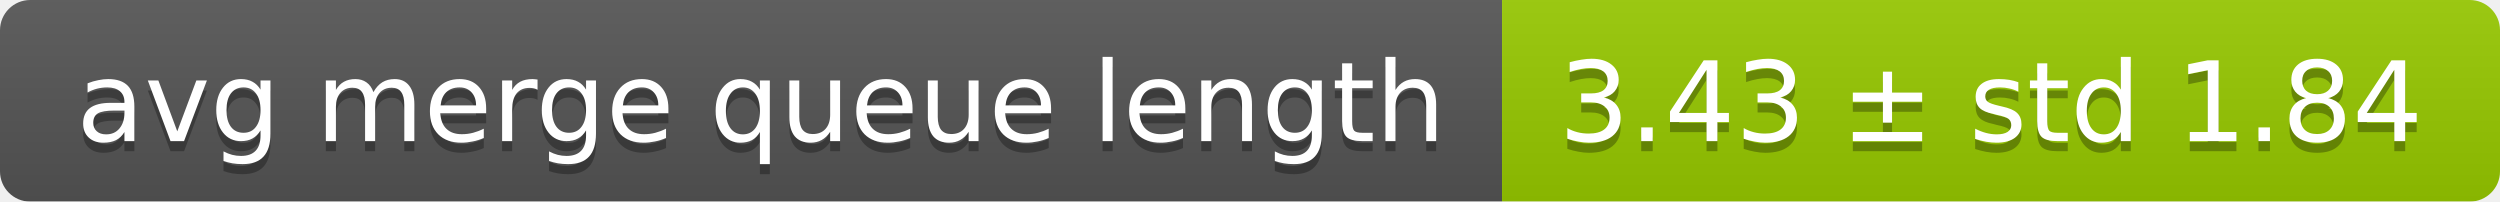
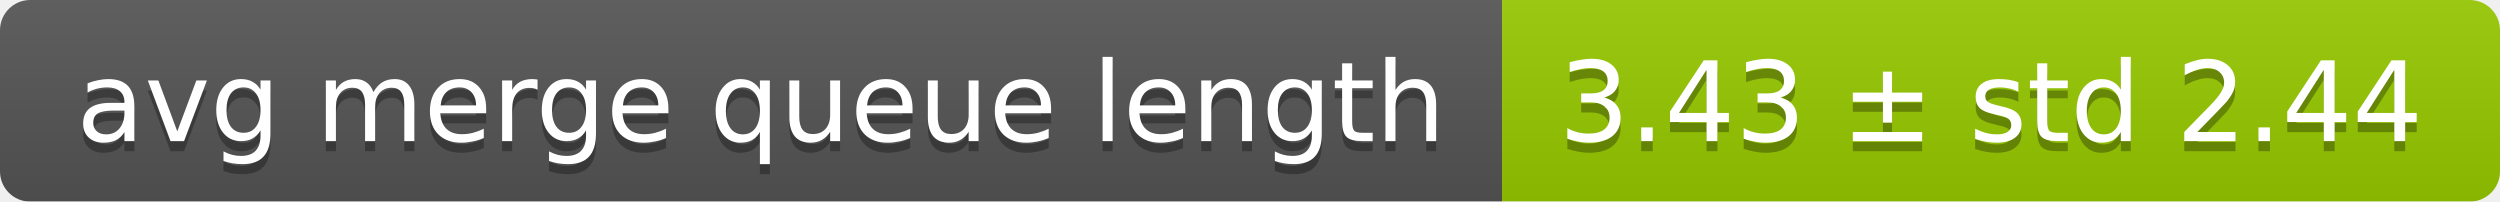
<svg xmlns="http://www.w3.org/2000/svg" width="248" height="20">
  <linearGradient id="smooth" x2="0" y2="100%">
    <stop offset="0" stop-color="#bbb" stop-opacity=".1" />
    <stop offset="1" stop-opacity=".1" />
  </linearGradient>
  <mask id="round">
    <rect width="248" height="20" rx="3" fill="#fff" />
  </mask>
  <g mask="url(#round)">
    <rect width="149" height="20" fill="#555" />
    <rect x="149" width="99" height="20" fill="#97ca00" />
    <rect width="248" height="20" fill="url(#smooth)" />
  </g>
  <g fill="#fff" text-anchor="middle" font-family="DejaVu Sans,Verdana,Geneva,sans-serif" font-size="11">
    <text x="75.5" y="15" fill="#010101" fill-opacity=".3">avg merge queue length</text>
    <text x="75.5" y="14">avg merge queue length</text>
-     <text x="197.5" y="15" fill="#010101" fill-opacity=".3">3.43 ± std 1.84</text>
-     <text x="197.5" y="14">3.43 ± std 1.84</text>
+     <text x="197.5" y="15" fill="#010101" fill-opacity=".3">3.43 ± std 2.44</text>
+     <text x="197.5" y="14">3.43 ± std 2.44</text>
  </g>
</svg>
